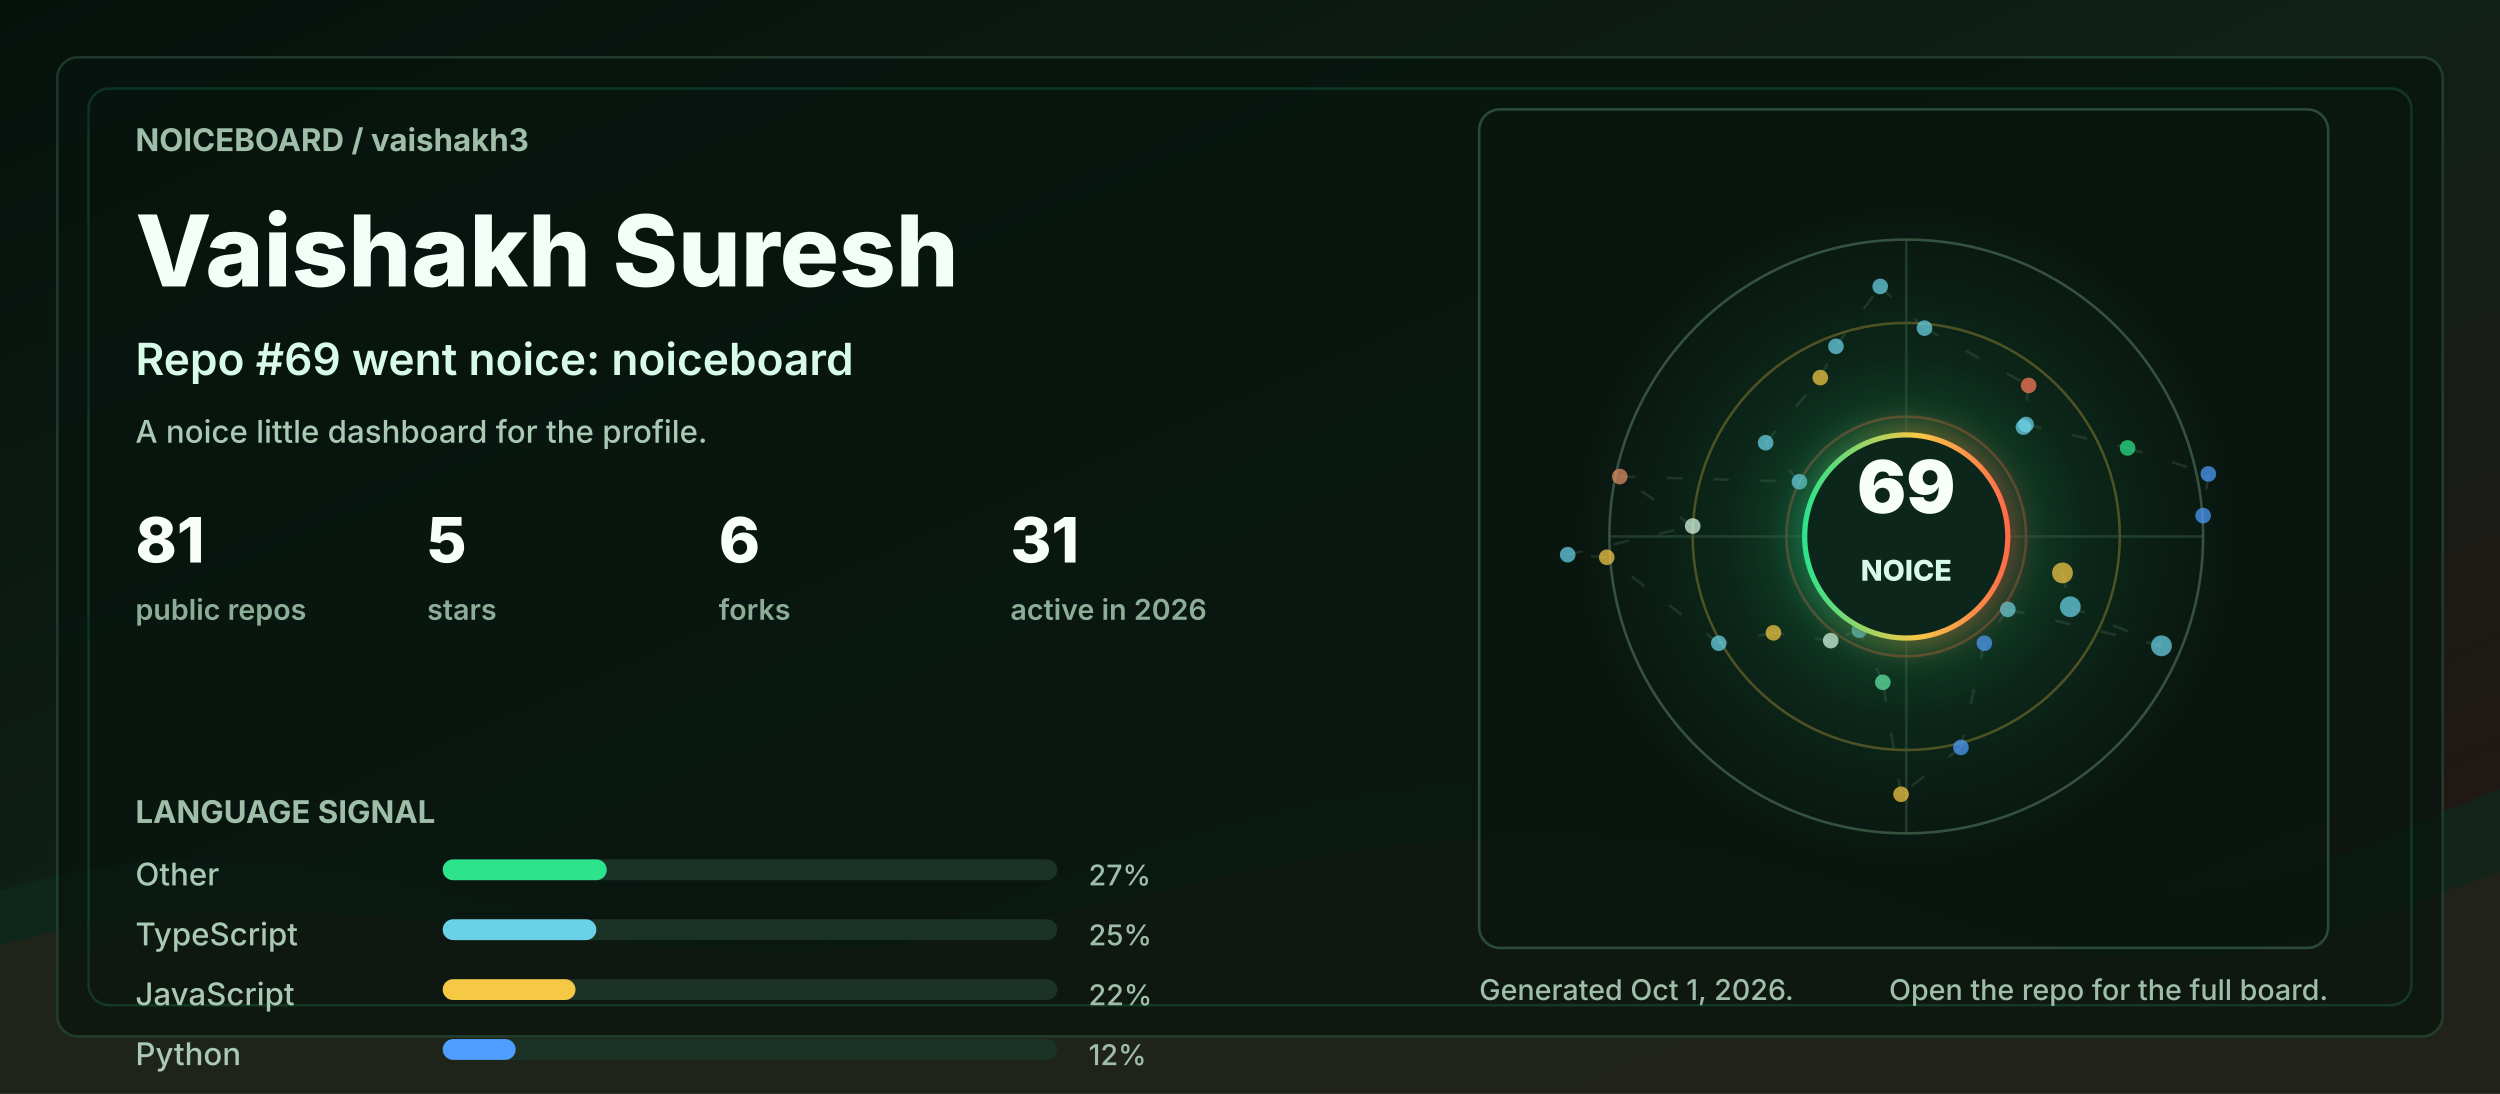
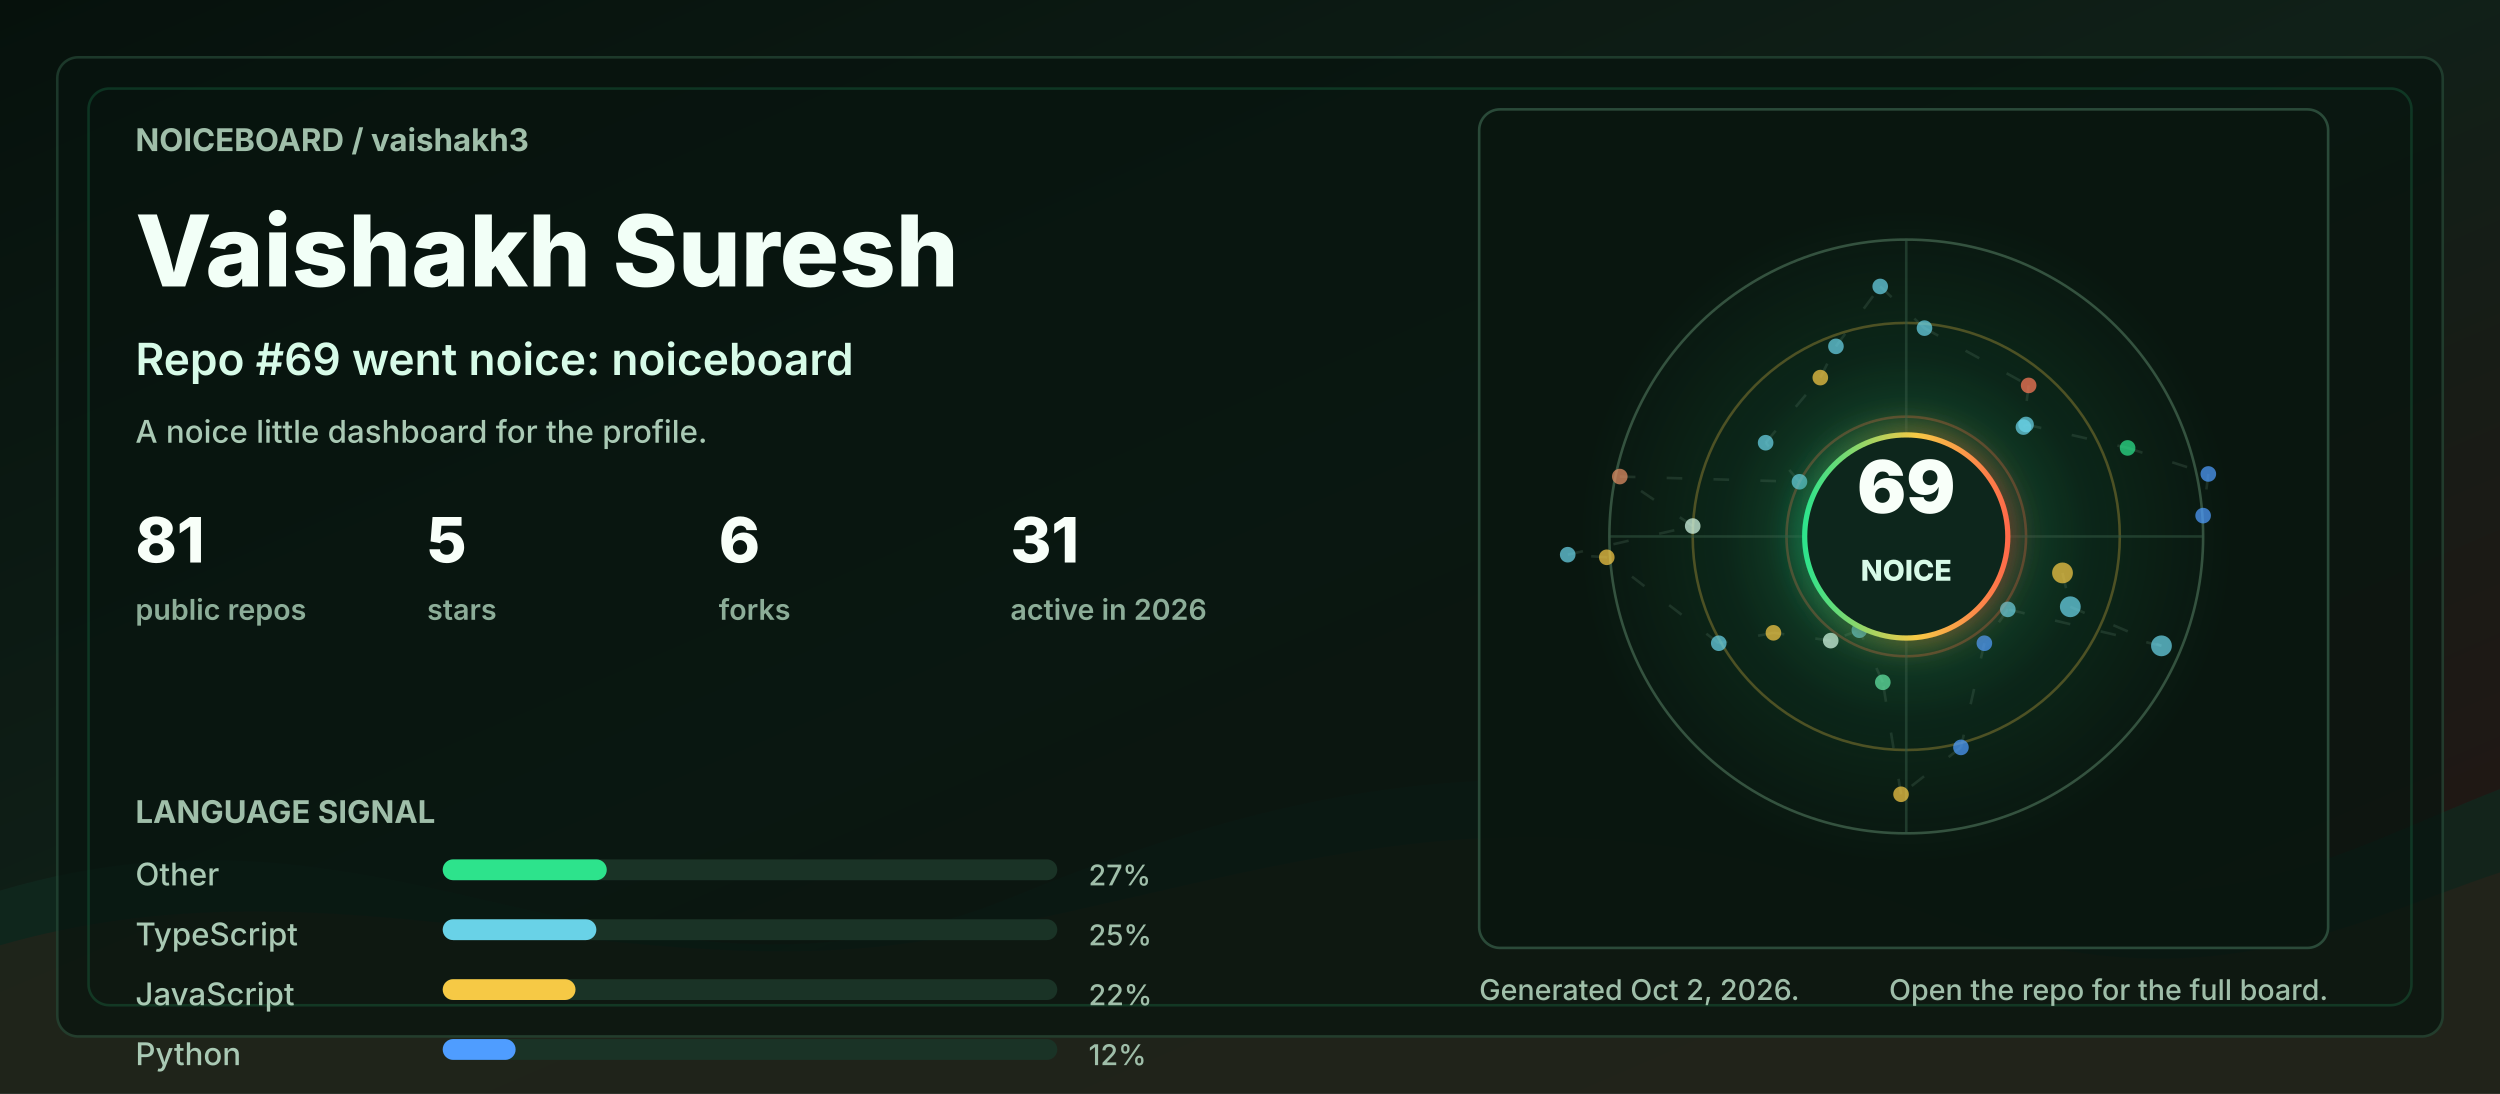
<svg xmlns="http://www.w3.org/2000/svg" width="960" height="420" viewBox="0 0 960 420" role="img" aria-labelledby="title desc">
  <defs>
    <linearGradient id="bg" x1="0" y1="0" x2="1" y2="1">
      <stop offset="0" stop-color="#06110c" />
      <stop offset="0.48" stop-color="#102018" />
      <stop offset="1" stop-color="#251513" />
    </linearGradient>
    <linearGradient id="accent" x1="0" y1="0" x2="1" y2="0">
      <stop offset="0" stop-color="#2de38c" />
      <stop offset="0.55" stop-color="#f6c945" />
      <stop offset="1" stop-color="#ff6b4a" />
    </linearGradient>
    <radialGradient id="halo" cx="50%" cy="50%" r="50%">
      <stop offset="0" stop-color="#2de38c" stop-opacity="0.36" />
      <stop offset="0.55" stop-color="#2de38c" stop-opacity="0.08" />
      <stop offset="1" stop-color="#2de38c" stop-opacity="0" />
    </radialGradient>
    <filter id="softGlow" x="-30%" y="-30%" width="160%" height="160%">
      <feGaussianBlur stdDeviation="6" result="blur" />
      <feMerge>
        <feMergeNode in="blur" />
        <feMergeNode in="SourceGraphic" />
      </feMerge>
    </filter>
    <style>
      .label { fill: #9fbea9; font: 700 12px ui-sans-serif, system-ui, -apple-system, BlinkMacSystemFont, "Segoe UI", sans-serif; letter-spacing: 0; }
      .tiny { fill: #9fbea9; font: 500 11px ui-sans-serif, system-ui, -apple-system, BlinkMacSystemFont, "Segoe UI", sans-serif; letter-spacing: 0; }
      .title { fill: #f2fff7; font: 800 38px ui-sans-serif, system-ui, -apple-system, BlinkMacSystemFont, "Segoe UI", sans-serif; letter-spacing: 0; }
      .subtitle { fill: #d7fbe8; font: 600 17px ui-sans-serif, system-ui, -apple-system, BlinkMacSystemFont, "Segoe UI", sans-serif; letter-spacing: 0; }
      .metric { fill: #f8fff9; font: 800 24px ui-sans-serif, system-ui, -apple-system, BlinkMacSystemFont, "Segoe UI", sans-serif; letter-spacing: 0; }
      .metric-label { fill: #8cad98; font: 600 11px ui-sans-serif, system-ui, -apple-system, BlinkMacSystemFont, "Segoe UI", sans-serif; letter-spacing: 0; }
      .repo { fill: #f8fff9; font: 750 16px ui-sans-serif, system-ui, -apple-system, BlinkMacSystemFont, "Segoe UI", sans-serif; letter-spacing: 0; }
      .muted { fill: #a9c9b4; font: 500 12px ui-sans-serif, system-ui, -apple-system, BlinkMacSystemFont, "Segoe UI", sans-serif; letter-spacing: 0; }
      .ring { animation: ring 9s linear infinite; transform-origin: 692px 206px; }
      .float { animation: float 5s ease-in-out infinite; }
      .pulse { animation: pulse 2.8s ease-in-out infinite; }
      .draw { stroke-dasharray: 6 12; animation: dash 13s linear infinite; }
      @keyframes ring { to { transform: rotate(360deg); } }
      @keyframes dash { to { stroke-dashoffset: -140; } }
      @keyframes pulse { 0%, 100% { opacity: .56; } 50% { opacity: 1; } }
      @keyframes float { 0%, 100% { transform: translateY(0); } 50% { transform: translateY(-7px); } }
      @media (prefers-reduced-motion: reduce) { * { animation: none !important; } }
    </style>
  </defs>
  <rect width="960" height="420" rx="0" fill="url(#bg)" />
  <path d="M0 342 C154 296 244 404 390 344 C520 291 615 284 754 330 C846 361 896 328 960 303 L960 420 L0 420 Z" fill="#10281e" opacity="0.78" />
  <path d="M0 363 C128 326 242 382 362 360 C493 336 581 292 738 350 C845 390 902 354 960 335 L960 420 L0 420 Z" fill="#3b1f17" opacity="0.34" />
  <rect x="22" y="22" width="916" height="376" rx="8" fill="#07130e" opacity="0.72" stroke="#244634" />
  <rect x="34" y="34" width="892" height="352" rx="8" fill="none" stroke="#2de38c" opacity="0.16" />
  <g transform="translate(52 58)">
    <text class="label" x="0" y="0">NOICEBOARD / vaishakh3</text>
    <text class="title" x="0" y="52">Vaishakh Suresh</text>
    <text class="subtitle" x="0" y="86">Repo #69 went noice: noiceboard</text>
    <text class="muted" x="0" y="112">A noice little dashboard for the profile.</text>
    <g transform="translate(0 158)">
      <g transform="translate(0 0)">
        <text class="metric" x="0" y="0">81</text>
        <text class="metric-label" x="0" y="22">public repos</text>
      </g>
      <g transform="translate(112 0)">
        <text class="metric" x="0" y="0">5</text>
        <text class="metric-label" x="0" y="22">stars</text>
      </g>
      <g transform="translate(224 0)">
        <text class="metric" x="0" y="0">6</text>
        <text class="metric-label" x="0" y="22">forks</text>
      </g>
      <g transform="translate(336 0)">
        <text class="metric" x="0" y="0">31</text>
        <text class="metric-label" x="0" y="22">active in 2026</text>
      </g>
    </g>
    <g transform="translate(0 258)">
      <text class="label" x="0" y="0">LANGUAGE SIGNAL</text>
      <g transform="translate(0 24)">
        <text class="muted" x="0" y="0">Other</text>
        <rect x="118" y="-10" width="236" height="8" rx="4" fill="#1a3326" />
        <rect x="118" y="-10" width="63" height="8" rx="4" fill="#2de38c" />
        <text class="tiny" x="366" y="0">27%</text>
      </g>
      <g transform="translate(0 47)">
        <text class="muted" x="0" y="0">TypeScript</text>
        <rect x="118" y="-10" width="236" height="8" rx="4" fill="#1a3326" />
        <rect x="118" y="-10" width="59" height="8" rx="4" fill="#69d2e7" />
        <text class="tiny" x="366" y="0">25%</text>
      </g>
      <g transform="translate(0 70)">
        <text class="muted" x="0" y="0">JavaScript</text>
        <rect x="118" y="-10" width="236" height="8" rx="4" fill="#1a3326" />
        <rect x="118" y="-10" width="51" height="8" rx="4" fill="#f6c945" />
        <text class="tiny" x="366" y="0">22%</text>
      </g>
      <g transform="translate(0 93)">
        <text class="muted" x="0" y="0">Python</text>
        <rect x="118" y="-10" width="236" height="8" rx="4" fill="#1a3326" />
        <rect x="118" y="-10" width="28" height="8" rx="4" fill="#4f9dff" />
        <text class="tiny" x="366" y="0">12%</text>
      </g>
    </g>
  </g>
  <g transform="translate(568 42)">
    <rect x="0" y="0" width="326" height="322" rx="8" fill="#08160f" opacity="0.82" stroke="#315642" />
    <circle cx="164" cy="164" r="126" fill="url(#halo)" class="pulse" />
    <circle cx="164" cy="164" r="114" fill="none" stroke="#34523f" stroke-width="1" />
    <circle cx="164" cy="164" r="82" fill="none" stroke="#f6c945" stroke-opacity="0.28" stroke-width="1" class="ring" />
    <circle cx="164" cy="164" r="46" fill="none" stroke="#ff6b4a" stroke-opacity="0.28" stroke-width="1" class="ring" />
    <line x1="50" y1="164" x2="278" y2="164" stroke="#315642" stroke-opacity="0.55" />
    <line x1="164" y1="50" x2="164" y2="278" stroke="#315642" stroke-opacity="0.55" />
    <line x1="224" y1="178" x2="227" y2="191" stroke="#5c7e68" stroke-opacity="0.24" stroke-width="1" class="draw" />
    <line x1="227" y1="191" x2="262" y2="206" stroke="#5c7e68" stroke-opacity="0.24" stroke-width="1" class="draw" />
    <line x1="262" y1="206" x2="203" y2="192" stroke="#5c7e68" stroke-opacity="0.24" stroke-width="1" class="draw" />
    <line x1="203" y1="192" x2="194" y2="205" stroke="#5c7e68" stroke-opacity="0.24" stroke-width="1" class="draw" />
    <line x1="194" y1="205" x2="185" y2="245" stroke="#5c7e68" stroke-opacity="0.24" stroke-width="1" class="draw" />
    <line x1="185" y1="245" x2="162" y2="263" stroke="#5c7e68" stroke-opacity="0.24" stroke-width="1" class="draw" />
    <line x1="162" y1="263" x2="155" y2="220" stroke="#5c7e68" stroke-opacity="0.24" stroke-width="1" class="draw" />
    <line x1="155" y1="220" x2="146" y2="200" stroke="#5c7e68" stroke-opacity="0.24" stroke-width="1" class="draw" />
    <line x1="146" y1="200" x2="135" y2="204" stroke="#5c7e68" stroke-opacity="0.24" stroke-width="1" class="draw" />
    <line x1="135" y1="204" x2="113" y2="201" stroke="#5c7e68" stroke-opacity="0.24" stroke-width="1" class="draw" />
    <line x1="113" y1="201" x2="92" y2="205" stroke="#5c7e68" stroke-opacity="0.24" stroke-width="1" class="draw" />
    <line x1="92" y1="205" x2="49" y2="172" stroke="#5c7e68" stroke-opacity="0.24" stroke-width="1" class="draw" />
    <line x1="49" y1="172" x2="34" y2="171" stroke="#5c7e68" stroke-opacity="0.24" stroke-width="1" class="draw" />
    <line x1="34" y1="171" x2="82" y2="160" stroke="#5c7e68" stroke-opacity="0.24" stroke-width="1" class="draw" />
    <line x1="82" y1="160" x2="54" y2="141" stroke="#5c7e68" stroke-opacity="0.24" stroke-width="1" class="draw" />
    <line x1="54" y1="141" x2="123" y2="143" stroke="#5c7e68" stroke-opacity="0.24" stroke-width="1" class="draw" />
    <line x1="123" y1="143" x2="110" y2="128" stroke="#5c7e68" stroke-opacity="0.24" stroke-width="1" class="draw" />
    <line x1="110" y1="128" x2="131" y2="103" stroke="#5c7e68" stroke-opacity="0.24" stroke-width="1" class="draw" />
    <line x1="131" y1="103" x2="137" y2="91" stroke="#5c7e68" stroke-opacity="0.24" stroke-width="1" class="draw" />
    <line x1="137" y1="91" x2="154" y2="68" stroke="#5c7e68" stroke-opacity="0.24" stroke-width="1" class="draw" />
    <line x1="154" y1="68" x2="171" y2="84" stroke="#5c7e68" stroke-opacity="0.24" stroke-width="1" class="draw" />
    <line x1="171" y1="84" x2="211" y2="106" stroke="#5c7e68" stroke-opacity="0.24" stroke-width="1" class="draw" />
    <line x1="211" y1="106" x2="209" y2="122" stroke="#5c7e68" stroke-opacity="0.24" stroke-width="1" class="draw" />
    <line x1="209" y1="122" x2="210" y2="121" stroke="#5c7e68" stroke-opacity="0.24" stroke-width="1" class="draw" />
    <line x1="210" y1="121" x2="249" y2="130" stroke="#5c7e68" stroke-opacity="0.24" stroke-width="1" class="draw" />
    <line x1="249" y1="130" x2="280" y2="140" stroke="#5c7e68" stroke-opacity="0.24" stroke-width="1" class="draw" />
    <line x1="280" y1="140" x2="278" y2="156" stroke="#5c7e68" stroke-opacity="0.24" stroke-width="1" class="draw" />
    <circle cx="224" cy="178" r="4" fill="#f6c945" opacity="0.72" class="pulse" />
    <circle cx="227" cy="191" r="4" fill="#69d2e7" opacity="0.72" class="" />
    <circle cx="262" cy="206" r="4" fill="#69d2e7" opacity="0.72" class="" />
    <circle cx="203" cy="192" r="3" fill="#69d2e7" opacity="0.72" class="pulse" />
    <circle cx="194" cy="205" r="3" fill="#4f9dff" opacity="0.72" class="" />
    <circle cx="185" cy="245" r="3" fill="#4f9dff" opacity="0.72" class="" />
    <circle cx="162" cy="263" r="3" fill="#f6c945" opacity="0.72" class="pulse" />
    <circle cx="155" cy="220" r="3" fill="#63e6a4" opacity="0.72" class="" />
    <circle cx="146" cy="200" r="3" fill="#69d2e7" opacity="0.72" class="" />
    <circle cx="135" cy="204" r="3" fill="#d7fbe8" opacity="0.72" class="pulse" />
    <circle cx="113" cy="201" r="3" fill="#f6c945" opacity="0.72" class="" />
    <circle cx="92" cy="205" r="3" fill="#69d2e7" opacity="0.72" class="" />
    <circle cx="49" cy="172" r="3" fill="#f6c945" opacity="0.72" class="pulse" />
    <circle cx="34" cy="171" r="3" fill="#69d2e7" opacity="0.72" class="" />
    <circle cx="82" cy="160" r="3" fill="#d7fbe8" opacity="0.72" class="" />
    <circle cx="54" cy="141" r="3" fill="#e58f65" opacity="0.72" class="pulse" />
    <circle cx="123" cy="143" r="3" fill="#69d2e7" opacity="0.72" class="" />
    <circle cx="110" cy="128" r="3" fill="#69d2e7" opacity="0.72" class="" />
    <circle cx="131" cy="103" r="3" fill="#f6c945" opacity="0.72" class="pulse" />
    <circle cx="137" cy="91" r="3" fill="#69d2e7" opacity="0.72" class="" />
    <circle cx="154" cy="68" r="3" fill="#69d2e7" opacity="0.72" class="" />
    <circle cx="171" cy="84" r="3" fill="#69d2e7" opacity="0.72" class="pulse" />
    <circle cx="211" cy="106" r="3" fill="#ff7a59" opacity="0.72" class="" />
    <circle cx="209" cy="122" r="3" fill="#69d2e7" opacity="0.72" class="" />
    <circle cx="210" cy="121" r="3" fill="#69d2e7" opacity="0.72" class="pulse" />
    <circle cx="249" cy="130" r="3" fill="#2de38c" opacity="0.72" class="" />
    <circle cx="280" cy="140" r="3" fill="#4f9dff" opacity="0.72" class="" />
    <circle cx="278" cy="156" r="3" fill="#4f9dff" opacity="0.72" class="pulse" />
    <g class="float">
      <circle cx="164" cy="164" r="39" fill="#0e261b" stroke="url(#accent)" stroke-width="2" filter="url(#softGlow)" />
      <text x="164" y="155" fill="#f8fff9" text-anchor="middle" font-family="ui-sans-serif, system-ui, -apple-system, BlinkMacSystemFont, Segoe UI, sans-serif" font-size="28" font-weight="900" letter-spacing="0">69</text>
      <text x="164" y="181" fill="#d7fbe8" text-anchor="middle" font-family="ui-sans-serif, system-ui, -apple-system, BlinkMacSystemFont, Segoe UI, sans-serif" font-size="11" font-weight="800" letter-spacing="0">NOICE</text>
    </g>
  </g>
  <g transform="translate(568 384)">
-     <text class="tiny" x="0" y="0">Generated Oct 1, 2026.</text>
+     <text class="tiny" x="0" y="0">Generated Oct 2, 2026.</text>
    <text class="tiny" x="326" y="0" text-anchor="end">Open the repo for the full board.</text>
  </g>
</svg>
